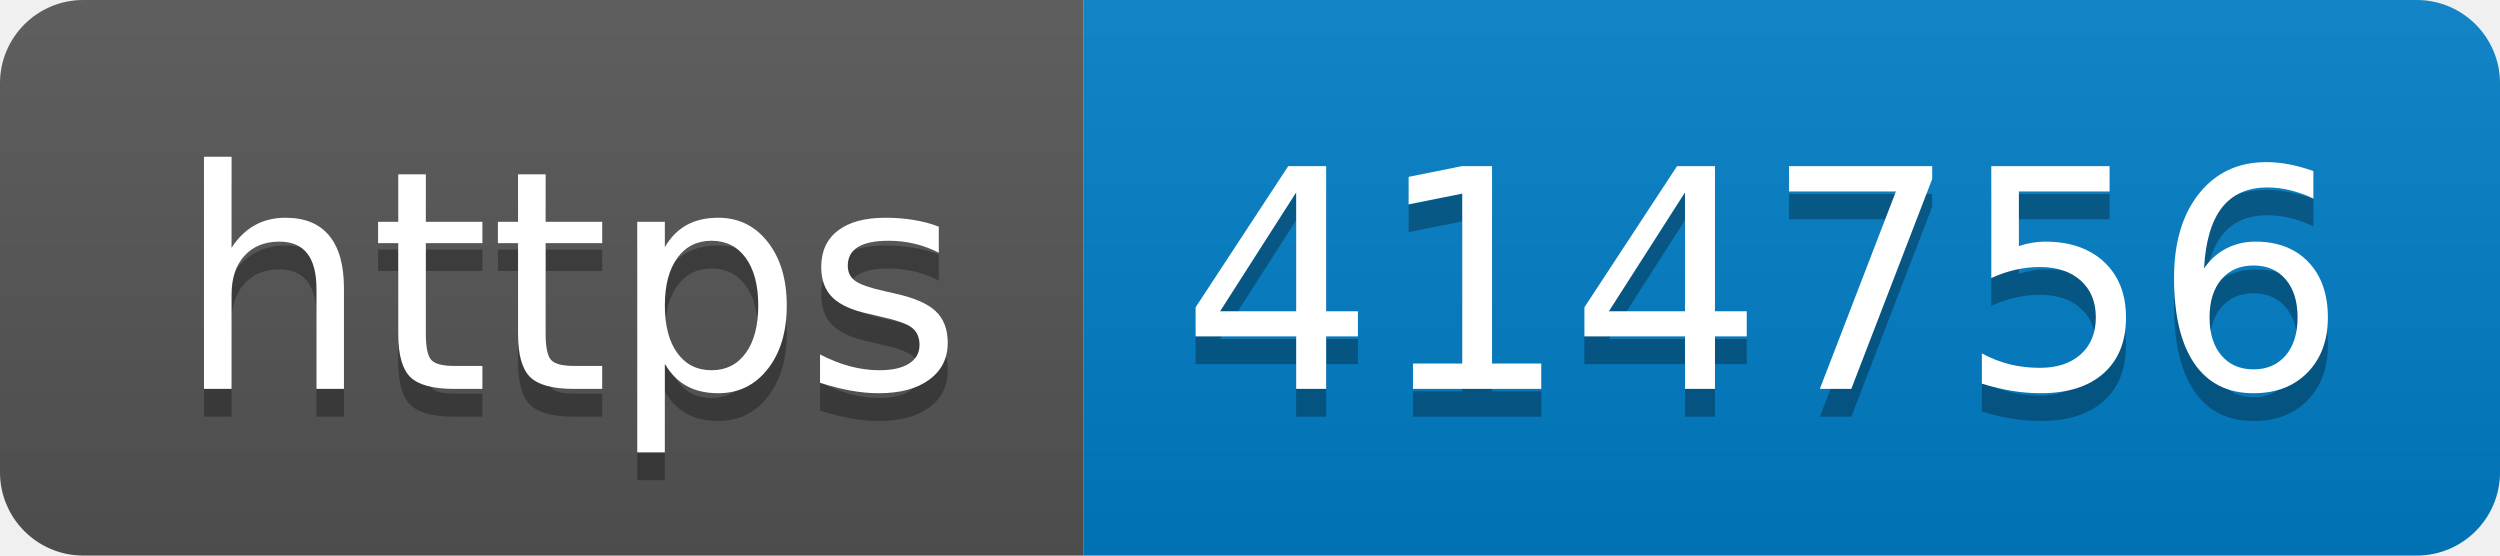
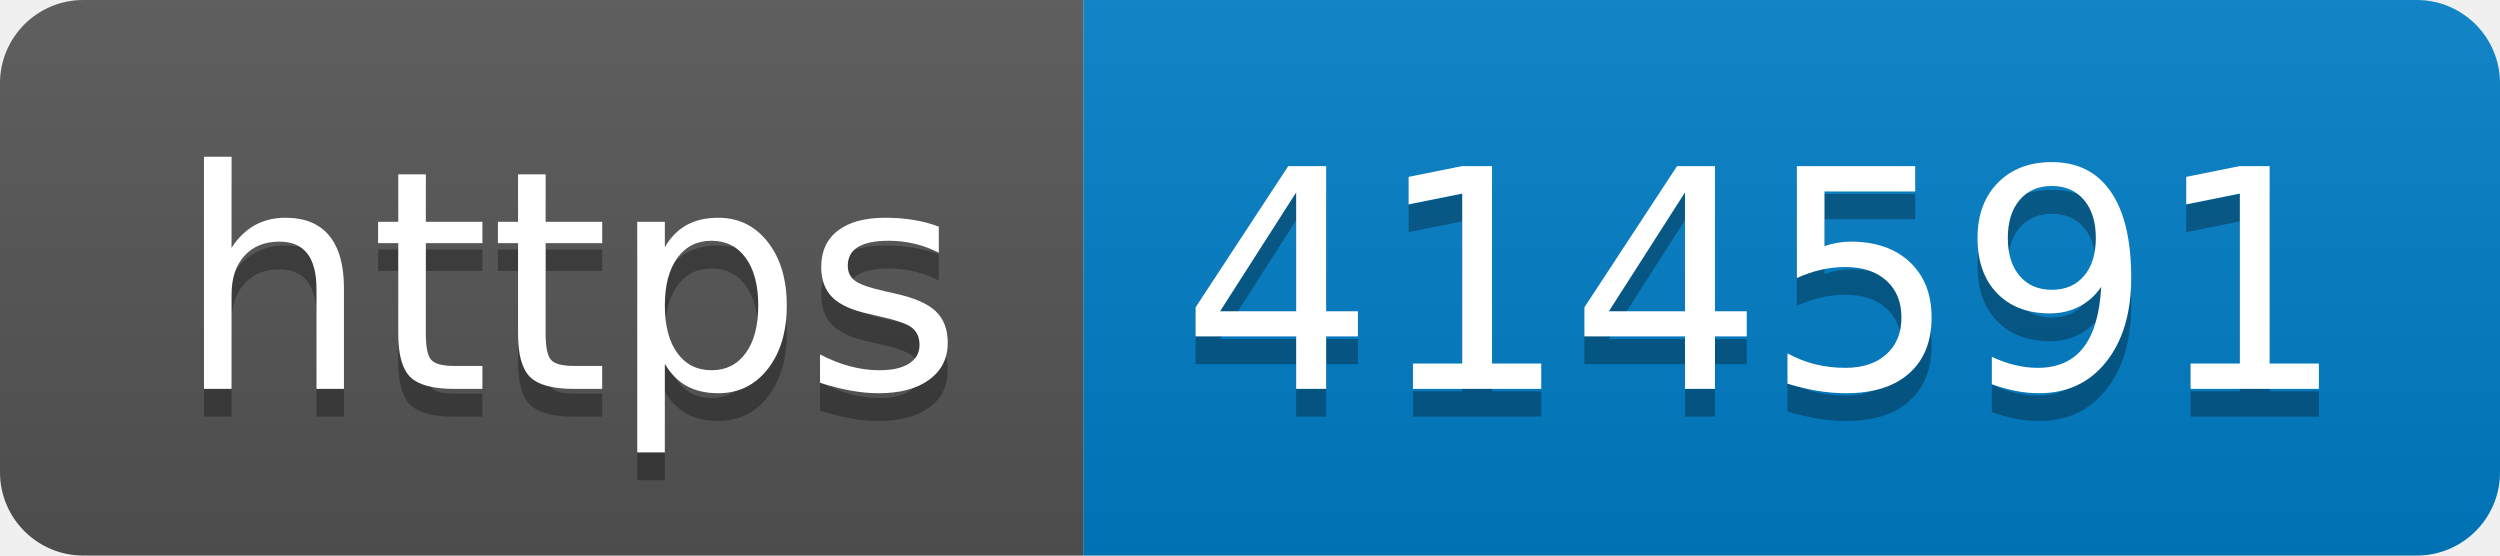
- <svg xmlns="http://www.w3.org/2000/svg" width="90" height="20" role="img" aria-label="https: 414756">
+ <svg xmlns="http://www.w3.org/2000/svg" width="90" height="20" role="img" aria-label="https: 414591">
  <linearGradient id="s" x2="0" y2="100%">
    <stop offset="0" stop-color="#bbb" stop-opacity=".1" />
    <stop offset="1" stop-opacity=".1" />
  </linearGradient>
  <clipPath id="r">
    <rect width="90" height="20" rx="3" fill="#fff" />
  </clipPath>
  <g clip-path="url(#r)">
    <rect width="39" height="20" fill="#555" />
    <rect x="39" width="51" height="20" fill="#007ec6" />
    <rect width="90" height="20" fill="url(#s)" />
  </g>
  <g fill="#fff" text-anchor="middle" font-family="Verdana,Geneva,DejaVu Sans,sans-serif" text-rendering="geometricPrecision" font-size="110">
    <text aria-hidden="true" x="205" y="150" fill="#010101" fill-opacity=".3" transform="scale(.1)" textLength="290">https</text>
    <text x="205" y="140" transform="scale(.1)" fill="#fff" textLength="290">https</text>
-     <text aria-hidden="true" x="635" y="150" fill="#010101" fill-opacity=".3" transform="scale(.1)" textLength="410">414756</text>
-     <text x="635" y="140" transform="scale(.1)" fill="#fff" textLength="410">414756</text>
+     <text aria-hidden="true" x="635" y="150" fill="#010101" fill-opacity=".3" transform="scale(.1)" textLength="410">414591</text>
+     <text x="635" y="140" transform="scale(.1)" fill="#fff" textLength="410">414591</text>
  </g>
</svg>
